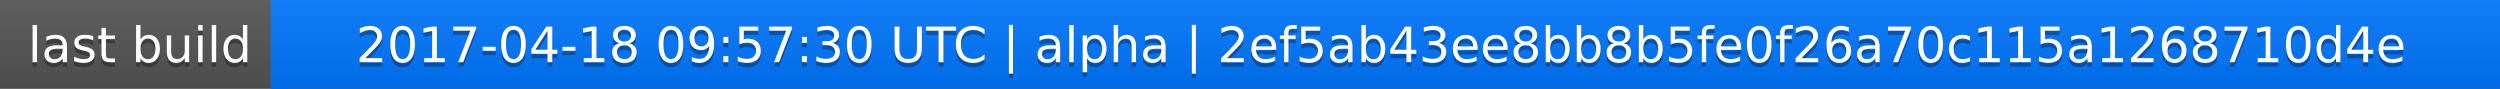
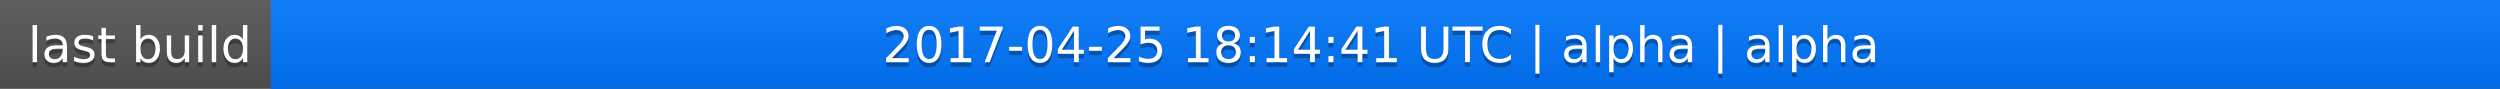
<svg xmlns="http://www.w3.org/2000/svg" width="563" height="20">
  <linearGradient id="a" x2="0" y2="100%">
    <stop offset="0" stop-color="#bbb" stop-opacity=".1" />
    <stop offset="1" stop-opacity=".1" />
  </linearGradient>
  <rect rx="0" width="563" height="20" fill="#555" />
  <rect rx="0" x="61" width="502" height="20" fill="#07f" />
  <path fill="#07f" d="M61 0h4v20h-4z" />
  <rect rx="0" width="563" height="20" fill="url(#a)" />
  <g fill="#fff" text-anchor="middle" font-family="DejaVu Sans,Verdana,Geneva,sans-serif" font-size="11">
    <text x="31.5" y="15" fill="#010101" fill-opacity=".3">last build</text>
    <text x="31.5" y="14">last build</text>
-     <text x="311" y="15" fill="#010101" fill-opacity=".3">2017-04-18 09:57:30 UTC | alpha | 2ef5ab43ee8bb8b5fe0f26a70c115a1268710d4e</text>
-     <text x="311" y="14">2017-04-18 09:57:30 UTC | alpha | 2ef5ab43ee8bb8b5fe0f26a70c115a1268710d4e</text>
+     <text x="311" y="15" fill="#010101" fill-opacity=".3">2017-04-25 18:14:41 UTC | alpha | alpha</text>
+     <text x="311" y="14">2017-04-25 18:14:41 UTC | alpha | alpha</text>
  </g>
</svg>
